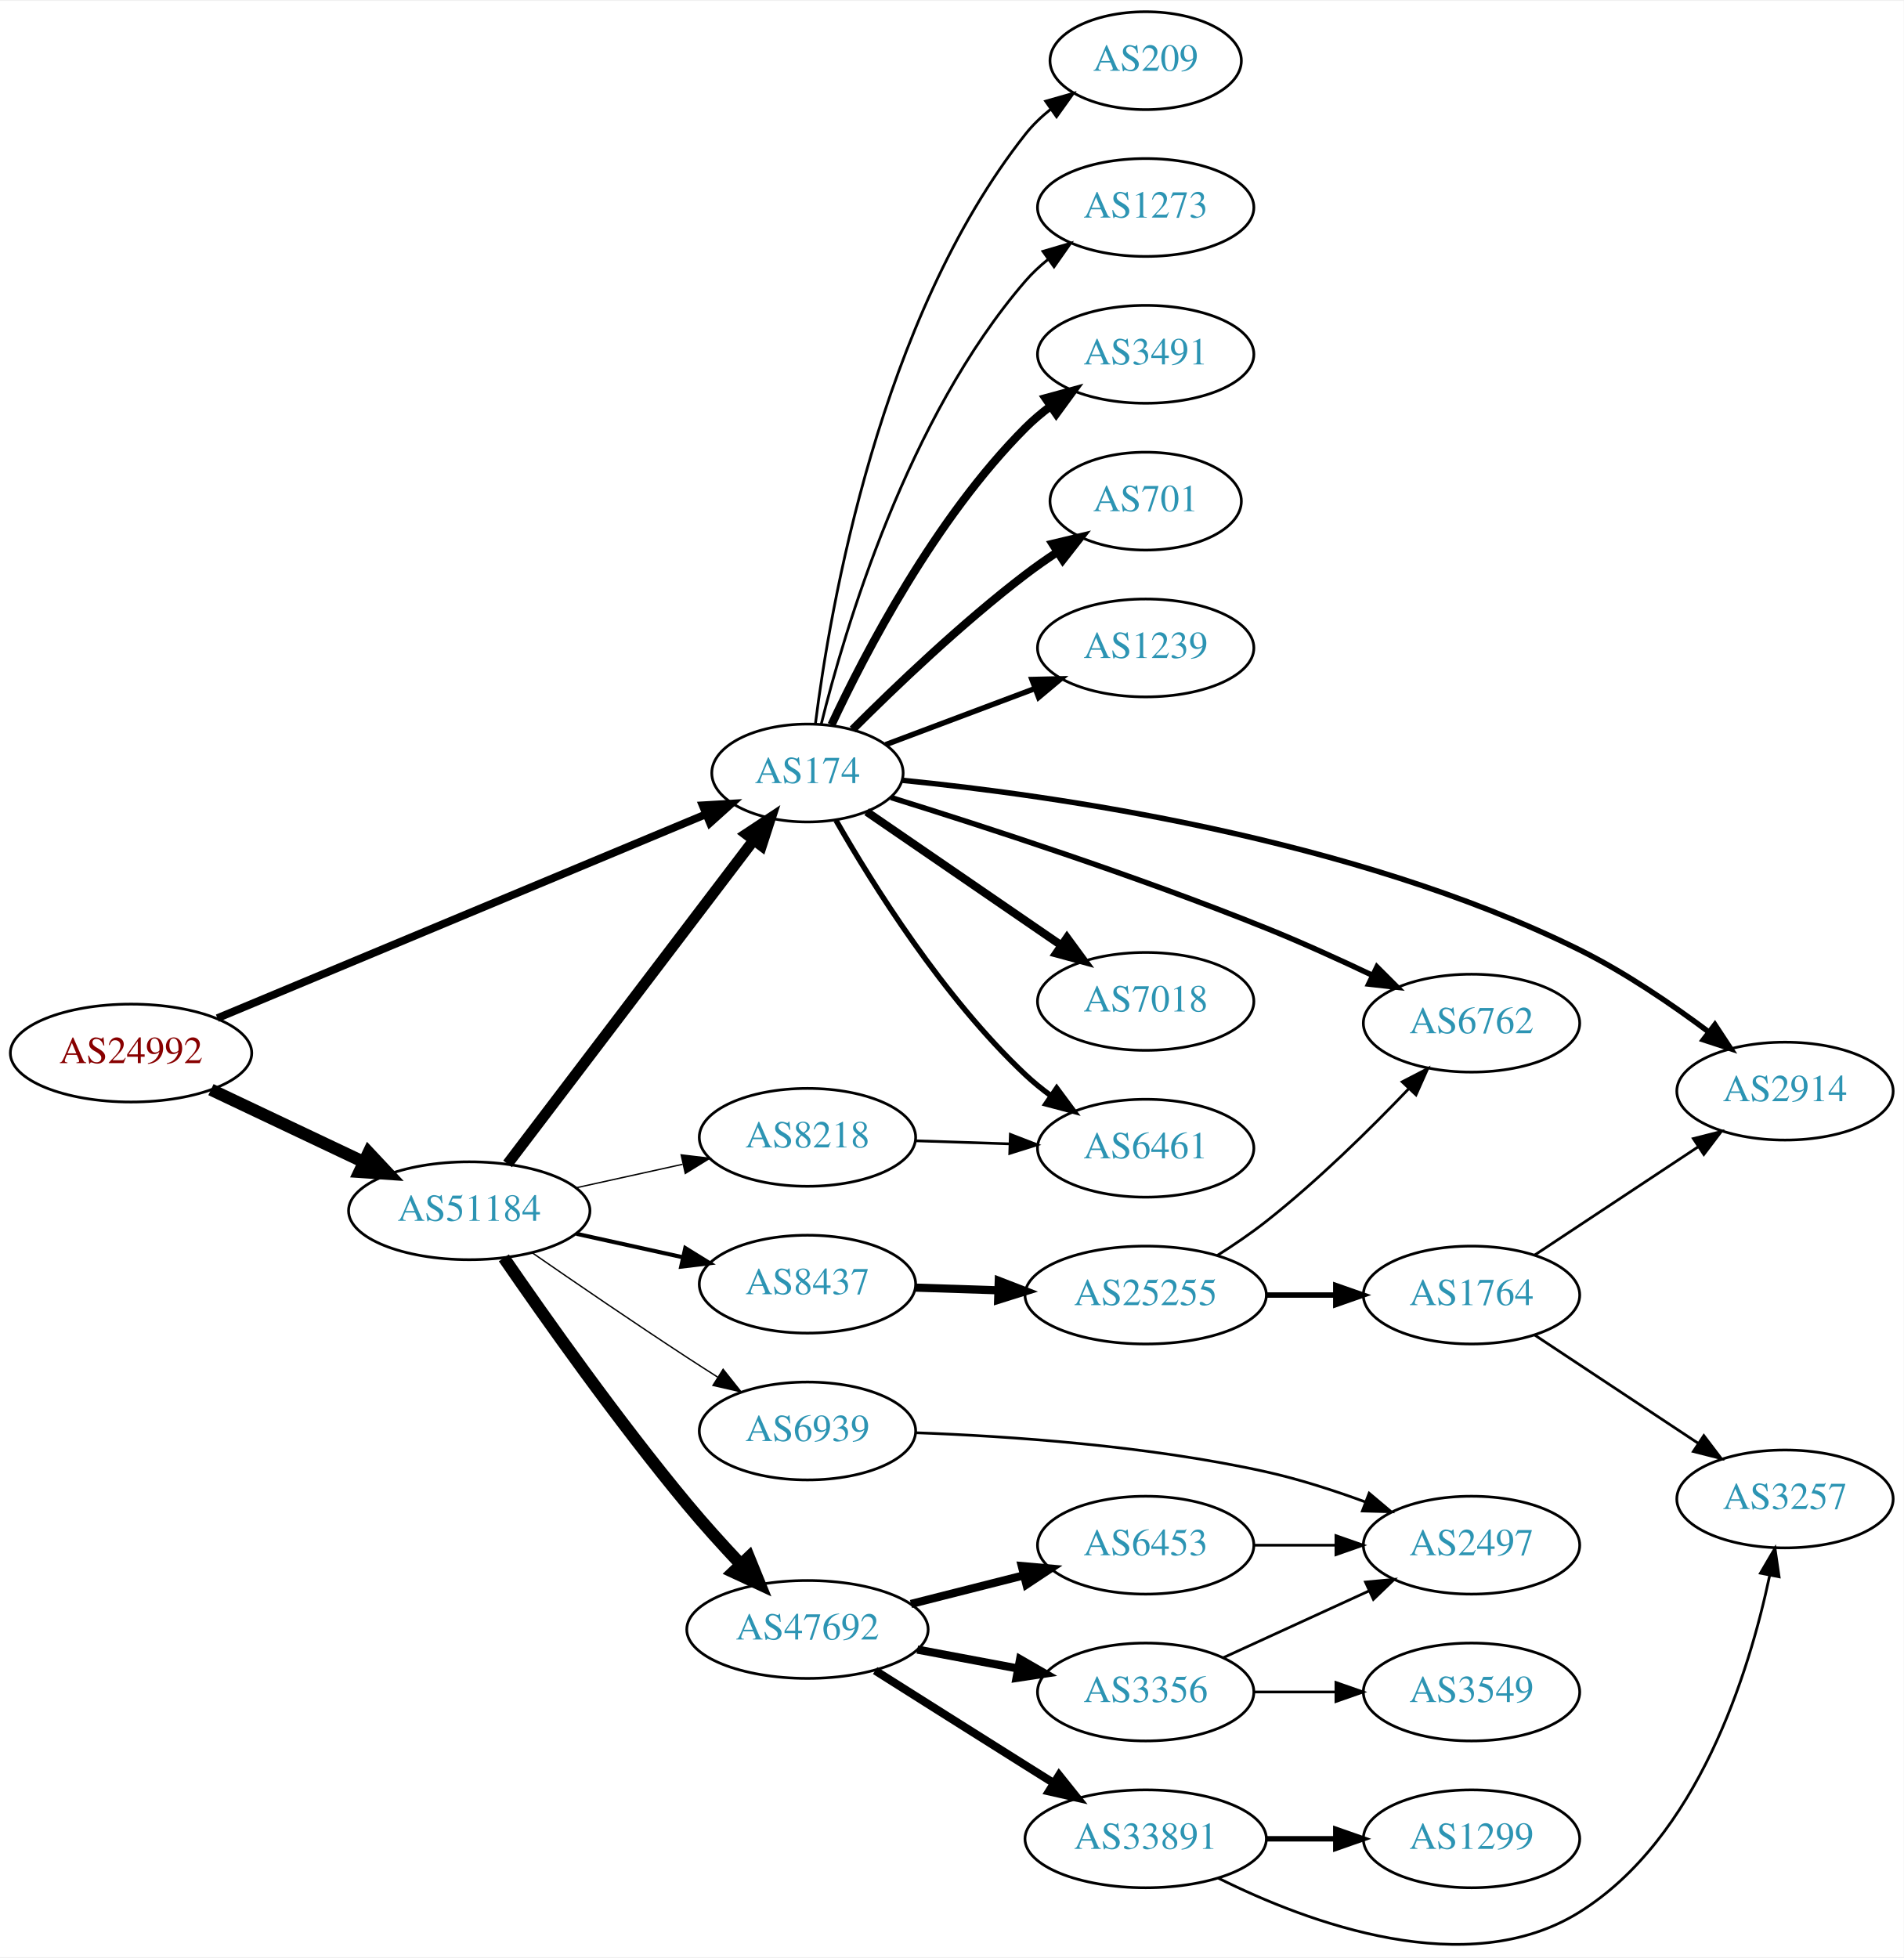
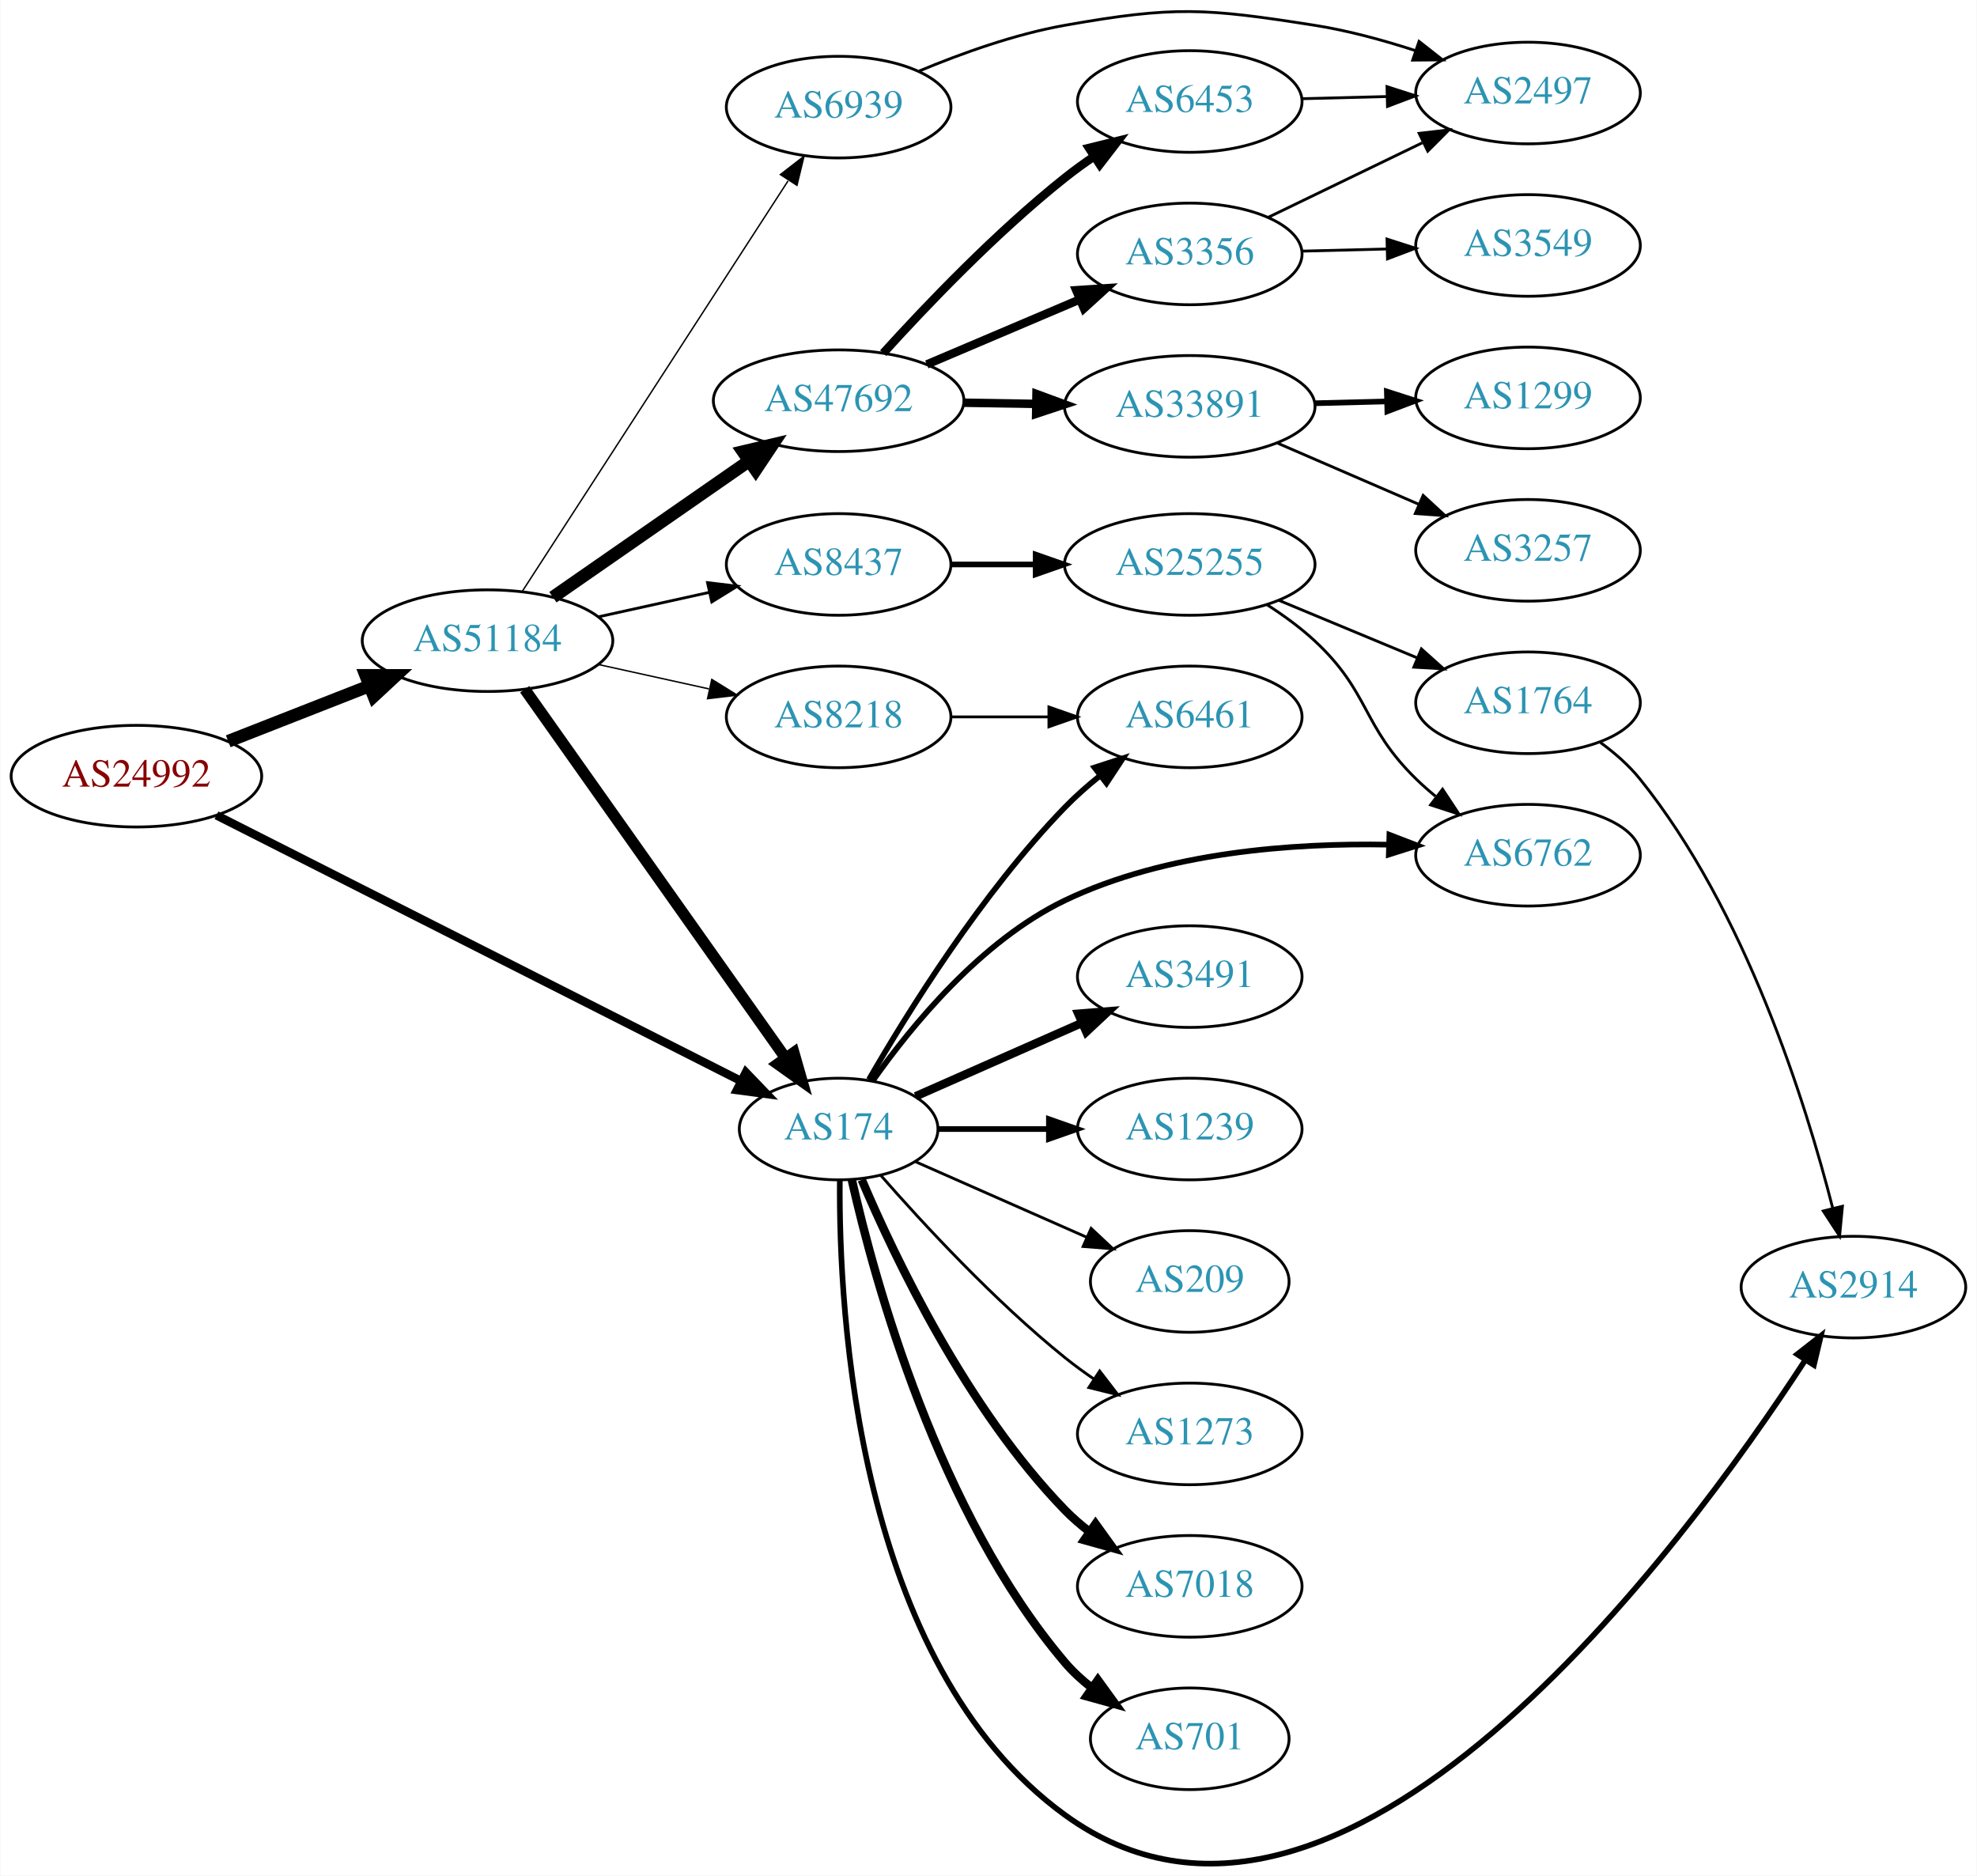
- <svg xmlns="http://www.w3.org/2000/svg" xmlns:xlink="http://www.w3.org/1999/xlink" width="700pt" height="720pt" viewBox="0.00 0.00 700.15 719.52">
-   <g id="graph0" class="graph" transform="scale(1 1) rotate(0) translate(4 715.516)">
-     <polygon fill="white" stroke="none" points="-4,4 -4,-715.516 696.155,-715.516 696.155,4 -4,4" />
+ <svg xmlns="http://www.w3.org/2000/svg" xmlns:xlink="http://www.w3.org/1999/xlink" width="700pt" height="664pt" viewBox="0.00 0.00 700.15 664.40">
+   <g id="graph0" class="graph" transform="scale(1 1) rotate(0) translate(4 660.403)">
+     <polygon fill="white" stroke="none" points="-4,4 -4,-660.403 696.155,-660.403 696.155,4 -4,4" />
    <g id="node1" class="node">
      <g id="a_node1">
        <a xlink:href="/asn/24992" xlink:title="AS24992 ~ DIC - Online Wolf &amp; Co. KG [AT]">
-           <ellipse fill="#ffffff" stroke="black" cx="44.196" cy="-328.516" rx="44.393" ry="18" />
-           <text text-anchor="middle" x="44.196" y="-324.816" font-family="Times,serif" font-size="14.00" fill="#880000">AS24992</text>
+           <ellipse fill="#ffffff" stroke="black" cx="44.196" cy="-385.451" rx="44.393" ry="18" />
+           <text text-anchor="middle" x="44.196" y="-381.751" font-family="Times,serif" font-size="14.00" fill="#880000">AS24992</text>
        </a>
      </g>
    </g>
    <g id="node2" class="node">
      <g id="a_node2">
        <a xlink:href="/asn/174" xlink:title="AS174 ~ Cogent Communications [US]">
-           <ellipse fill="#ffffff" stroke="black" cx="292.98" cy="-431.516" rx="35.194" ry="18" />
-           <text text-anchor="middle" x="292.98" y="-427.816" font-family="Times,serif" font-size="14.00" fill="#2c94b3">AS174</text>
+           <ellipse fill="#ffffff" stroke="black" cx="292.98" cy="-260.451" rx="35.194" ry="18" />
+           <text text-anchor="middle" x="292.98" y="-256.751" font-family="Times,serif" font-size="14.00" fill="#2c94b3">AS174</text>
        </a>
      </g>
    </g>
    <g id="edge1" class="edge">
-       <path fill="none" stroke="black" stroke-width="2.864" d="M75.953,-341.352C121.525,-360.373 206.824,-395.974 255.492,-416.286" />
-       <polygon fill="black" stroke="black" stroke-width="2.864" points="254.427,-419.634 265.004,-420.256 257.123,-413.175 254.427,-419.634" />
+       <path fill="none" stroke="black" stroke-width="3" d="M72.549,-371.597C118.057,-348.546 209.176,-302.393 258.469,-277.426" />
+       <polygon fill="black" stroke="black" stroke-width="3" points="260.115,-280.515 267.455,-272.874 256.952,-274.27 260.115,-280.515" />
    </g>
    <g id="node3" class="node">
      <g id="a_node3">
        <a xlink:href="/asn/51184" xlink:title="AS51184 ~ Fonira Telekom GmbH [AT]">
-           <ellipse fill="#ffffff" stroke="black" cx="168.588" cy="-270.516" rx="44.393" ry="18" />
-           <text text-anchor="middle" x="168.588" y="-266.816" font-family="Times,serif" font-size="14.00" fill="#2c94b3">AS51184</text>
+           <ellipse fill="#ffffff" stroke="black" cx="168.588" cy="-433.451" rx="44.393" ry="18" />
+           <text text-anchor="middle" x="168.588" y="-429.751" font-family="Times,serif" font-size="14.00" fill="#2c94b3">AS51184</text>
        </a>
      </g>
    </g>
    <g id="edge2" class="edge">
-       <path fill="none" stroke="black" stroke-width="4.5" d="M73.583,-315.063C90.3,-307.141 111.656,-297.021 129.786,-288.429" />
-       <polygon fill="black" stroke="black" stroke-width="4.5" points="131.581,-291.936 138.931,-284.096 128.208,-284.82 131.581,-291.936" />
+       <path fill="none" stroke="black" stroke-width="4.5" d="M76.715,-397.813C91.991,-403.803 110.521,-411.071 126.855,-417.476" />
+       <polygon fill="black" stroke="black" stroke-width="4.5" points="125.429,-421.147 136.176,-421.132 128.304,-413.815 125.429,-421.147" />
    </g>
    <g id="node4" class="node">
      <g id="a_node4">
-         <a xlink:href="/asn/3491" xlink:title="AS3491 ~ PCCW Global, Inc. [US]">
-           <ellipse fill="#ffffff" stroke="black" cx="417.373" cy="-585.516" rx="39.794" ry="18" />
-           <text text-anchor="middle" x="417.373" y="-581.816" font-family="Times,serif" font-size="14.00" fill="#2c94b3">AS3491</text>
+         <a xlink:href="/asn/7018" xlink:title="AS7018 ~ AT&amp;T Services, Inc. [US]">
+           <ellipse fill="#ffffff" stroke="black" cx="417.373" cy="-98.451" rx="39.794" ry="18" />
+           <text text-anchor="middle" x="417.373" y="-94.751" font-family="Times,serif" font-size="14.00" fill="#2c94b3">AS7018</text>
        </a>
      </g>
    </g>
    <g id="edge3" class="edge">
-       <path fill="none" stroke="black" stroke-width="3" d="M301.831,-449.262C314.111,-475.533 339.938,-525.242 373.176,-558.516 375.979,-561.321 379.126,-563.973 382.409,-566.437" />
-       <polygon fill="black" stroke="black" stroke-width="3" points="380.513,-569.381 390.736,-572.162 384.478,-563.613 380.513,-569.381" />
+       <path fill="none" stroke="black" stroke-width="3" d="M301.171,-242.477C312.938,-214.77 338.512,-161.104 373.176,-125.451 375.797,-122.757 378.737,-120.212 381.82,-117.843" />
+       <polygon fill="black" stroke="black" stroke-width="3" points="383.995,-120.593 390.189,-111.996 379.986,-114.854 383.995,-120.593" />
    </g>
    <g id="node5" class="node">
      <g id="a_node5">
        <a xlink:href="/asn/701" xlink:title="AS701 ~ UUNET [US]">
-           <ellipse fill="#ffffff" stroke="black" cx="417.373" cy="-531.516" rx="35.194" ry="18" />
-           <text text-anchor="middle" x="417.373" y="-527.816" font-family="Times,serif" font-size="14.00" fill="#2c94b3">AS701</text>
+           <ellipse fill="#ffffff" stroke="black" cx="417.373" cy="-44.451" rx="35.194" ry="18" />
+           <text text-anchor="middle" x="417.373" y="-40.751" font-family="Times,serif" font-size="14.00" fill="#2c94b3">AS701</text>
        </a>
      </g>
    </g>
    <g id="edge4" class="edge">
-       <path fill="none" stroke="black" stroke-width="3" d="M309.585,-447.54C325.024,-462.989 349.686,-486.596 373.176,-504.516 376.835,-507.306 380.791,-510.078 384.772,-512.723" />
-       <polygon fill="black" stroke="black" stroke-width="3" points="383.114,-515.818 393.422,-518.27 386.893,-509.926 383.114,-515.818" />
+       <path fill="none" stroke="black" stroke-width="3" d="M297.674,-242.376C305.814,-206.303 328.247,-124.311 373.176,-71.451 375.947,-68.192 379.213,-65.2 382.688,-62.491" />
+       <polygon fill="black" stroke="black" stroke-width="3" points="384.824,-65.269 391.042,-56.691 380.832,-59.519 384.824,-65.269" />
    </g>
    <g id="node6" class="node">
      <g id="a_node6">
-         <a xlink:href="/asn/1239" xlink:title="AS1239 ~ Sprint [US]">
-           <ellipse fill="#ffffff" stroke="black" cx="417.373" cy="-477.516" rx="39.794" ry="18" />
-           <text text-anchor="middle" x="417.373" y="-473.816" font-family="Times,serif" font-size="14.00" fill="#2c94b3">AS1239</text>
+         <a xlink:href="/asn/6461" xlink:title="AS6461 ~ Zayo Bandwidth [US]">
+           <ellipse fill="#ffffff" stroke="black" cx="417.373" cy="-406.451" rx="39.794" ry="18" />
+           <text text-anchor="middle" x="417.373" y="-402.751" font-family="Times,serif" font-size="14.00" fill="#2c94b3">AS6461</text>
        </a>
      </g>
    </g>
    <g id="edge5" class="edge">
-       <path fill="none" stroke="black" stroke-width="2" d="M321.753,-441.954C337.939,-448.037 358.626,-455.812 376.526,-462.54" />
-       <polygon fill="black" stroke="black" stroke-width="2" points="375.546,-465.91 386.138,-466.152 378.009,-459.358 375.546,-465.91" />
+       <path fill="none" stroke="black" stroke-width="2" d="M303.697,-277.973C317.287,-301.541 343.645,-344.007 373.176,-374.451 376.899,-378.289 381.118,-382.011 385.425,-385.477" />
+       <polygon fill="black" stroke="black" stroke-width="2" points="383.635,-388.513 393.71,-391.791 387.878,-382.946 383.635,-388.513" />
    </g>
    <g id="node7" class="node">
      <g id="a_node7">
-         <a xlink:href="/asn/2914" xlink:title="AS2914 ~ NTT America, Inc. [US]">
-           <ellipse fill="#ffffff" stroke="black" cx="652.508" cy="-314.516" rx="39.794" ry="18" />
-           <text text-anchor="middle" x="652.508" y="-310.816" font-family="Times,serif" font-size="14.00" fill="#2c94b3">AS2914</text>
+         <a xlink:href="/asn/6762" xlink:title="AS6762 ~ TELECOM ITALIA SPARKLE S.p.A. [IT]">
+           <ellipse fill="#ffffff" stroke="black" cx="537.215" cy="-357.451" rx="39.794" ry="18" />
+           <text text-anchor="middle" x="537.215" y="-353.751" font-family="Times,serif" font-size="14.00" fill="#2c94b3">AS6762</text>
        </a>
      </g>
    </g>
    <g id="edge6" class="edge">
-       <path fill="none" stroke="black" stroke-width="2" d="M327.907,-428.83C382.786,-423.394 493.307,-407.86 576.862,-366.516 593.625,-358.221 610.853,-346.473 624.528,-336.241" />
-       <polygon fill="black" stroke="black" stroke-width="2" points="626.728,-338.965 632.548,-330.111 622.477,-333.403 626.728,-338.965" />
+       <path fill="none" stroke="black" stroke-width="2" d="M305.06,-277.519C318.588,-296.744 343.385,-327.162 373.176,-341.451 408.966,-358.618 454.189,-361.823 487.923,-361.186" />
+       <polygon fill="black" stroke="black" stroke-width="2" points="488.112,-364.682 498,-360.877 487.898,-357.686 488.112,-364.682" />
    </g>
    <g id="node8" class="node">
      <g id="a_node8">
-         <a xlink:href="/asn/7018" xlink:title="AS7018 ~ AT&amp;T Services, Inc. [US]">
-           <ellipse fill="#ffffff" stroke="black" cx="417.373" cy="-347.516" rx="39.794" ry="18" />
-           <text text-anchor="middle" x="417.373" y="-343.816" font-family="Times,serif" font-size="14.00" fill="#2c94b3">AS7018</text>
+         <a xlink:href="/asn/2914" xlink:title="AS2914 ~ NTT America, Inc. [US]">
+           <ellipse fill="#ffffff" stroke="black" cx="652.508" cy="-204.451" rx="39.794" ry="18" />
+           <text text-anchor="middle" x="652.508" y="-200.751" font-family="Times,serif" font-size="14.00" fill="#2c94b3">AS2914</text>
        </a>
      </g>
    </g>
    <g id="edge7" class="edge">
-       <path fill="none" stroke="black" stroke-width="3" d="M314.743,-417.266C334.371,-403.795 364.044,-383.43 386.267,-368.177" />
-       <polygon fill="black" stroke="black" stroke-width="3" points="388.418,-370.946 394.683,-362.401 384.457,-365.174 388.418,-370.946" />
+       <path fill="none" stroke="black" stroke-width="2" d="M293.398,-242.408C293,-195.773 299.204,-71.145 373.176,-17.451 470.592,53.259 592.223,-112.257 635.398,-178.524" />
+       <polygon fill="black" stroke="black" stroke-width="2" points="632.609,-180.659 640.959,-187.181 638.499,-176.876 632.609,-180.659" />
    </g>
    <g id="node9" class="node">
      <g id="a_node9">
-         <a xlink:href="/asn/6461" xlink:title="AS6461 ~ Zayo Bandwidth [US]">
-           <ellipse fill="#ffffff" stroke="black" cx="417.373" cy="-293.516" rx="39.794" ry="18" />
-           <text text-anchor="middle" x="417.373" y="-289.816" font-family="Times,serif" font-size="14.00" fill="#2c94b3">AS6461</text>
+         <a xlink:href="/asn/3491" xlink:title="AS3491 ~ PCCW Global, Inc. [US]">
+           <ellipse fill="#ffffff" stroke="black" cx="417.373" cy="-314.451" rx="39.794" ry="18" />
+           <text text-anchor="middle" x="417.373" y="-310.751" font-family="Times,serif" font-size="14.00" fill="#2c94b3">AS3491</text>
        </a>
      </g>
    </g>
    <g id="edge8" class="edge">
-       <path fill="none" stroke="black" stroke-width="2" d="M303.458,-414.135C316.777,-390.823 342.83,-349.063 373.176,-320.516 376.065,-317.798 379.267,-315.204 382.584,-312.774" />
-       <polygon fill="black" stroke="black" stroke-width="2" points="384.645,-315.605 390.954,-307.093 380.714,-309.813 384.645,-315.605" />
+       <path fill="none" stroke="black" stroke-width="3" d="M320.237,-272.036C337.422,-279.618 360.135,-289.639 379.17,-298.037" />
+       <polygon fill="black" stroke="black" stroke-width="3" points="377.896,-301.301 388.458,-302.135 380.721,-294.896 377.896,-301.301" />
    </g>
    <g id="node10" class="node">
      <g id="a_node10">
-         <a xlink:href="/asn/6762" xlink:title="AS6762 ~ TELECOM ITALIA SPARKLE S.p.A. [IT]">
-           <ellipse fill="#ffffff" stroke="black" cx="537.215" cy="-339.516" rx="39.794" ry="18" />
-           <text text-anchor="middle" x="537.215" y="-335.816" font-family="Times,serif" font-size="14.00" fill="#2c94b3">AS6762</text>
+         <a xlink:href="/asn/1239" xlink:title="AS1239 ~ Sprint [US]">
+           <ellipse fill="#ffffff" stroke="black" cx="417.373" cy="-260.451" rx="39.794" ry="18" />
+           <text text-anchor="middle" x="417.373" y="-256.751" font-family="Times,serif" font-size="14.00" fill="#2c94b3">AS1239</text>
        </a>
      </g>
    </g>
    <g id="edge9" class="edge">
-       <path fill="none" stroke="black" stroke-width="2" d="M323.707,-422.5C357.493,-412.002 414.11,-393.644 461.569,-374.516 474.581,-369.271 488.571,-362.912 500.884,-357.06" />
-       <polygon fill="black" stroke="black" stroke-width="2" points="502.433,-360.199 509.928,-352.711 499.399,-353.89 502.433,-360.199" />
+       <path fill="none" stroke="black" stroke-width="2" d="M328.399,-260.451C340.45,-260.451 354.226,-260.451 367.244,-260.451" />
+       <polygon fill="black" stroke="black" stroke-width="2" points="367.474,-263.951 377.473,-260.451 367.473,-256.951 367.474,-263.951" />
    </g>
    <g id="node11" class="node">
      <g id="a_node11">
        <a xlink:href="/asn/209" xlink:title="AS209 ~ CenturyLink Communications, LLC [US]">
-           <ellipse fill="#ffffff" stroke="black" cx="417.373" cy="-693.516" rx="35.194" ry="18" />
-           <text text-anchor="middle" x="417.373" y="-689.816" font-family="Times,serif" font-size="14.00" fill="#2c94b3">AS209</text>
+           <ellipse fill="#ffffff" stroke="black" cx="417.373" cy="-206.451" rx="35.194" ry="18" />
+           <text text-anchor="middle" x="417.373" y="-202.751" font-family="Times,serif" font-size="14.00" fill="#2c94b3">AS209</text>
        </a>
      </g>
    </g>
    <g id="edge10" class="edge">
-       <path fill="none" stroke="black" d="M295.908,-449.677C301.214,-491.939 319.4,-598.442 373.176,-666.516 375.828,-669.873 379.021,-672.925 382.454,-675.668" />
-       <polygon fill="black" stroke="black" points="380.568,-678.62 390.763,-681.505 384.592,-672.893 380.568,-678.62" />
+       <path fill="none" stroke="black" d="M320.237,-248.867C337.902,-241.073 361.41,-230.701 380.758,-222.165" />
+       <polygon fill="black" stroke="black" points="382.424,-225.255 390.16,-218.017 379.598,-218.851 382.424,-225.255" />
    </g>
    <g id="node12" class="node">
      <g id="a_node12">
        <a xlink:href="/asn/1273" xlink:title="AS1273 ~ Vodafone Group PLC [EU]">
-           <ellipse fill="#ffffff" stroke="black" cx="417.373" cy="-639.516" rx="39.794" ry="18" />
-           <text text-anchor="middle" x="417.373" y="-635.816" font-family="Times,serif" font-size="14.00" fill="#2c94b3">AS1273</text>
+           <ellipse fill="#ffffff" stroke="black" cx="417.373" cy="-152.451" rx="39.794" ry="18" />
+           <text text-anchor="middle" x="417.373" y="-148.751" font-family="Times,serif" font-size="14.00" fill="#2c94b3">AS1273</text>
        </a>
      </g>
    </g>
    <g id="edge11" class="edge">
-       <path fill="none" stroke="black" d="M298.013,-449.361C306.63,-484.176 329.686,-562.153 373.176,-612.516 375.633,-615.36 378.464,-618.005 381.479,-620.437" />
-       <polygon fill="black" stroke="black" points="379.586,-623.386 389.752,-626.371 383.666,-617.698 379.586,-623.386" />
+       <path fill="none" stroke="black" d="M307.854,-244.106C322.924,-226.893 348.202,-199.55 373.176,-179.451 376.432,-176.831 379.957,-174.259 383.542,-171.805" />
+       <polygon fill="black" stroke="black" points="385.46,-174.733 391.914,-166.331 381.629,-168.874 385.46,-174.733" />
    </g>
    <g id="edge13" class="edge">
-       <path fill="none" stroke="black" stroke-width="4" d="M182.686,-287.745C204.424,-316.34 248.035,-373.708 273.098,-406.676" />
-       <polygon fill="black" stroke="black" stroke-width="4" points="270.505,-409.049 279.343,-414.892 276.078,-404.813 270.505,-409.049" />
+       <path fill="none" stroke="black" stroke-width="4" d="M181.771,-416.231C203.454,-385.582 248.829,-321.446 274.07,-285.767" />
+       <polygon fill="black" stroke="black" stroke-width="4" points="277.109,-287.532 280.027,-277.347 271.395,-283.489 277.109,-287.532" />
    </g>
    <g id="node13" class="node">
      <g id="a_node13">
        <a xlink:href="/asn/47692" xlink:title="AS47692 ~ Nessus GmbH [AT]">
-           <ellipse fill="#ffffff" stroke="black" cx="292.98" cy="-116.516" rx="44.393" ry="18" />
-           <text text-anchor="middle" x="292.98" y="-112.816" font-family="Times,serif" font-size="14.00" fill="#2c94b3">AS47692</text>
+           <ellipse fill="#ffffff" stroke="black" cx="292.98" cy="-518.451" rx="44.393" ry="18" />
+           <text text-anchor="middle" x="292.98" y="-514.751" font-family="Times,serif" font-size="14.00" fill="#2c94b3">AS47692</text>
        </a>
      </g>
    </g>
    <g id="edge12" class="edge">
-       <path fill="none" stroke="black" stroke-width="4.5" d="M181.317,-253.197C196.261,-231.453 223.225,-193.273 248.784,-162.516 254.823,-155.248 261.696,-147.656 268.156,-140.784" />
-       <polygon fill="black" stroke="black" stroke-width="4.5" points="271.423,-143.063 275.474,-133.108 265.724,-137.628 271.423,-143.063" />
+       <path fill="none" stroke="black" stroke-width="4.5" d="M191.753,-448.844C211.213,-462.359 239.712,-482.151 261.35,-497.179" />
+       <polygon fill="black" stroke="black" stroke-width="4.5" points="259.108,-500.416 269.567,-502.886 263.6,-493.947 259.108,-500.416" />
    </g>
    <g id="node14" class="node">
      <g id="a_node14">
-         <a xlink:href="/asn/6939" xlink:title="AS6939 ~ Hurricane Electric LLC [US]">
-           <ellipse fill="#ffffff" stroke="black" cx="292.98" cy="-189.516" rx="39.794" ry="18" />
-           <text text-anchor="middle" x="292.98" y="-185.816" font-family="Times,serif" font-size="14.00" fill="#2c94b3">AS6939</text>
+         <a xlink:href="/asn/8437" xlink:title="AS8437 ~ Hutchison Drei Austria GmbH [AT]">
+           <ellipse fill="#ffffff" stroke="black" cx="292.98" cy="-460.451" rx="39.794" ry="18" />
+           <text text-anchor="middle" x="292.98" y="-456.751" font-family="Times,serif" font-size="14.00" fill="#2c94b3">AS8437</text>
        </a>
      </g>
    </g>
    <g id="edge14" class="edge">
-       <path fill="none" stroke="black" stroke-width="0.5" d="M191.619,-255.148C207.421,-244.21 229.278,-229.255 248.784,-216.516 252.366,-214.176 256.137,-211.757 259.897,-209.371" />
-       <polygon fill="black" stroke="black" stroke-width="0.5" points="261.959,-212.209 268.558,-203.92 258.23,-206.285 261.959,-212.209" />
+       <path fill="none" stroke="black" d="M207.978,-441.92C220.369,-444.654 234.216,-447.708 247.036,-450.537" />
+       <polygon fill="black" stroke="black" points="246.532,-454.009 257.051,-452.746 248.04,-447.174 246.532,-454.009" />
    </g>
    <g id="node15" class="node">
      <g id="a_node15">
-         <a xlink:href="/asn/8437" xlink:title="AS8437 ~ Hutchison Drei Austria GmbH [AT]">
-           <ellipse fill="#ffffff" stroke="black" cx="292.98" cy="-243.516" rx="39.794" ry="18" />
-           <text text-anchor="middle" x="292.98" y="-239.816" font-family="Times,serif" font-size="14.00" fill="#2c94b3">AS8437</text>
+         <a xlink:href="/asn/6939" xlink:title="AS6939 ~ Hurricane Electric LLC [US]">
+           <ellipse fill="#ffffff" stroke="black" cx="292.98" cy="-622.451" rx="39.794" ry="18" />
+           <text text-anchor="middle" x="292.98" y="-618.751" font-family="Times,serif" font-size="14.00" fill="#2c94b3">AS6939</text>
        </a>
      </g>
    </g>
    <g id="edge15" class="edge">
-       <path fill="none" stroke="black" stroke-width="1.5" d="M207.978,-262.047C220.369,-259.313 234.216,-256.259 247.036,-253.43" />
-       <polygon fill="black" stroke="black" stroke-width="1.5" points="248.04,-256.793 257.051,-251.221 246.532,-249.957 248.04,-256.793" />
+       <path fill="none" stroke="black" stroke-width="0.5" d="M180.883,-450.893C202.469,-484.226 249.685,-557.138 275.056,-596.317" />
+       <polygon fill="black" stroke="black" stroke-width="0.5" points="272.339,-598.56 280.713,-605.052 278.215,-594.755 272.339,-598.56" />
    </g>
    <g id="node16" class="node">
      <g id="a_node16">
        <a xlink:href="/asn/8218" xlink:title="AS8218 ~ legacy Neotelecoms [FR]">
-           <ellipse fill="#ffffff" stroke="black" cx="292.98" cy="-297.516" rx="39.794" ry="18" />
-           <text text-anchor="middle" x="292.98" y="-293.816" font-family="Times,serif" font-size="14.00" fill="#2c94b3">AS8218</text>
+           <ellipse fill="#ffffff" stroke="black" cx="292.98" cy="-406.451" rx="39.794" ry="18" />
+           <text text-anchor="middle" x="292.98" y="-402.751" font-family="Times,serif" font-size="14.00" fill="#2c94b3">AS8218</text>
        </a>
      </g>
    </g>
    <g id="edge16" class="edge">
-       <path fill="none" stroke="black" stroke-width="0.5" d="M207.978,-278.984C220.369,-281.718 234.216,-284.772 247.036,-287.601" />
-       <polygon fill="black" stroke="black" stroke-width="0.5" points="246.532,-291.074 257.051,-289.81 248.04,-284.238 246.532,-291.074" />
+       <path fill="none" stroke="black" stroke-width="0.5" d="M207.978,-424.982C220.369,-422.249 234.216,-419.194 247.036,-416.366" />
+       <polygon fill="black" stroke="black" stroke-width="0.5" points="248.04,-419.729 257.051,-414.157 246.532,-412.893 248.04,-419.729" />
    </g>
    <g id="node17" class="node">
      <g id="a_node17">
-         <a xlink:href="/asn/6453" xlink:title="AS6453 ~ TATA COMMUNICATIONS (AMERICA) INC [US]">
-           <ellipse fill="#ffffff" stroke="black" cx="417.373" cy="-147.516" rx="39.794" ry="18" />
-           <text text-anchor="middle" x="417.373" y="-143.816" font-family="Times,serif" font-size="14.00" fill="#2c94b3">AS6453</text>
+         <a xlink:href="/asn/3356" xlink:title="AS3356 ~ Level 3 Parent, LLC [US]">
+           <ellipse fill="#ffffff" stroke="black" cx="417.373" cy="-570.451" rx="39.794" ry="18" />
+           <text text-anchor="middle" x="417.373" y="-566.751" font-family="Times,serif" font-size="14.00" fill="#2c94b3">AS3356</text>
        </a>
      </g>
    </g>
    <g id="edge17" class="edge">
-       <path fill="none" stroke="black" stroke-width="3" d="M331.034,-125.901C344.042,-129.195 358.782,-132.929 372.308,-136.355" />
-       <polygon fill="black" stroke="black" stroke-width="3" points="371.813,-139.84 382.366,-138.902 373.531,-133.054 371.813,-139.84" />
+       <path fill="none" stroke="black" stroke-width="3" d="M324.235,-531.305C340.6,-538.258 360.972,-546.914 378.396,-554.316" />
+       <polygon fill="black" stroke="black" stroke-width="3" points="377.155,-557.592 387.728,-558.281 379.893,-551.15 377.155,-557.592" />
    </g>
    <g id="node18" class="node">
      <g id="a_node18">
-         <a xlink:href="/asn/3356" xlink:title="AS3356 ~ Level 3 Parent, LLC [US]">
-           <ellipse fill="#ffffff" stroke="black" cx="417.373" cy="-93.516" rx="39.794" ry="18" />
-           <text text-anchor="middle" x="417.373" y="-89.816" font-family="Times,serif" font-size="14.00" fill="#2c94b3">AS3356</text>
+         <a xlink:href="/asn/33891" xlink:title="AS33891 ~ CORE-BACKBONE GMBH GLOBAL NETWORK [DE]">
+           <ellipse fill="#ffffff" stroke="black" cx="417.373" cy="-516.451" rx="44.393" ry="18" />
+           <text text-anchor="middle" x="417.373" y="-512.751" font-family="Times,serif" font-size="14.00" fill="#2c94b3">AS33891</text>
        </a>
      </g>
    </g>
    <g id="edge18" class="edge">
-       <path fill="none" stroke="black" stroke-width="3" d="M333.38,-109.112C345.172,-106.896 358.207,-104.446 370.384,-102.158" />
-       <polygon fill="black" stroke="black" stroke-width="3" points="371.183,-105.569 380.364,-100.282 369.89,-98.689 371.183,-105.569" />
+       <path fill="none" stroke="black" stroke-width="3" d="M337.476,-517.741C345.682,-517.607 354.353,-517.465 362.826,-517.326" />
+       <polygon fill="black" stroke="black" stroke-width="3" points="363.076,-520.823 373.017,-517.16 362.961,-513.824 363.076,-520.823" />
    </g>
    <g id="node19" class="node">
      <g id="a_node19">
-         <a xlink:href="/asn/33891" xlink:title="AS33891 ~ CORE-BACKBONE GMBH GLOBAL NETWORK [DE]">
-           <ellipse fill="#ffffff" stroke="black" cx="417.373" cy="-39.516" rx="44.393" ry="18" />
-           <text text-anchor="middle" x="417.373" y="-35.816" font-family="Times,serif" font-size="14.00" fill="#2c94b3">AS33891</text>
+         <a xlink:href="/asn/6453" xlink:title="AS6453 ~ TATA COMMUNICATIONS (AMERICA) INC [US]">
+           <ellipse fill="#ffffff" stroke="black" cx="417.373" cy="-624.451" rx="39.794" ry="18" />
+           <text text-anchor="middle" x="417.373" y="-620.751" font-family="Times,serif" font-size="14.00" fill="#2c94b3">AS6453</text>
        </a>
      </g>
    </g>
    <g id="edge19" class="edge">
-       <path fill="none" stroke="black" stroke-width="3" d="M317.876,-101.39C333.581,-91.458 354.589,-78.192 373.176,-66.516 376.535,-64.406 380.042,-62.207 383.543,-60.014" />
-       <polygon fill="black" stroke="black" stroke-width="3" points="385.523,-62.904 392.144,-54.633 381.81,-56.97 385.523,-62.904" />
-     </g>
-     <g id="node20" class="node">
-       <g id="a_node20">
-         <a xlink:href="/asn/2497" xlink:title="AS2497 ~ Internet Initiative Japan Inc. [JP]">
-           <ellipse fill="#ffffff" stroke="black" cx="537.215" cy="-147.516" rx="39.794" ry="18" />
-           <text text-anchor="middle" x="537.215" y="-143.816" font-family="Times,serif" font-size="14.00" fill="#2c94b3">AS2497</text>
-         </a>
-       </g>
-     </g>
-     <g id="edge25" class="edge">
-       <path fill="none" stroke="black" d="M332.683,-188.871C366.931,-187.635 418.077,-184.157 461.569,-174.516 473.762,-171.812 486.677,-167.639 498.274,-163.376" />
-       <polygon fill="black" stroke="black" points="499.56,-166.632 507.662,-159.804 497.071,-160.089 499.56,-166.632" />
+       <path fill="none" stroke="black" stroke-width="3" d="M308.775,-535.293C323.994,-552.095 348.848,-578.122 373.176,-597.451 376.448,-600.051 379.984,-602.611 383.574,-605.057" />
+       <polygon fill="black" stroke="black" stroke-width="3" points="381.666,-607.991 391.953,-610.523 385.49,-602.128 381.666,-607.991" />
    </g>
    <g id="node24" class="node">
      <g id="a_node24">
        <a xlink:href="/asn/25255" xlink:title="AS25255 ~ ==&gt; TELE2 AUSTRIA &lt;== [AT]">
-           <ellipse fill="#ffffff" stroke="black" cx="417.373" cy="-239.516" rx="44.393" ry="18" />
-           <text text-anchor="middle" x="417.373" y="-235.816" font-family="Times,serif" font-size="14.00" fill="#2c94b3">AS25255</text>
-         </a>
-       </g>
-     </g>
-     <g id="edge26" class="edge">
-       <path fill="none" stroke="black" stroke-width="3" d="M332.706,-242.25C342.371,-241.934 352.904,-241.59 363.135,-241.255" />
-       <polygon fill="black" stroke="black" stroke-width="3" points="363.341,-244.751 373.222,-240.926 363.113,-237.754 363.341,-244.751" />
-     </g>
-     <g id="edge31" class="edge">
-       <path fill="none" stroke="black" d="M332.706,-296.25C343.644,-295.892 355.695,-295.499 367.161,-295.124" />
-       <polygon fill="black" stroke="black" points="367.598,-298.611 377.479,-294.787 367.37,-291.615 367.598,-298.611" />
-     </g>
-     <g id="edge20" class="edge">
-       <path fill="none" stroke="black" d="M457.285,-147.516C466.839,-147.516 477.188,-147.516 487.151,-147.516" />
-       <polygon fill="black" stroke="black" points="487.343,-151.016 497.343,-147.516 487.343,-144.016 487.343,-151.016" />
-     </g>
-     <g id="edge22" class="edge">
-       <path fill="none" stroke="black" d="M446.001,-106.176C461.958,-113.488 482.229,-122.777 499.512,-130.697" />
-       <polygon fill="black" stroke="black" points="498.21,-133.95 508.759,-134.934 501.126,-127.586 498.21,-133.95" />
+           <ellipse fill="#ffffff" stroke="black" cx="417.373" cy="-460.451" rx="44.393" ry="18" />
+           <text text-anchor="middle" x="417.373" y="-456.751" font-family="Times,serif" font-size="14.00" fill="#2c94b3">AS25255</text>
+         </a>
+       </g>
+     </g>
+     <g id="edge25" class="edge">
+       <path fill="none" stroke="black" stroke-width="2" d="M332.706,-460.451C342.166,-460.451 352.458,-460.451 362.484,-460.451" />
+       <polygon fill="black" stroke="black" stroke-width="2" points="362.791,-463.951 372.791,-460.451 362.791,-456.951 362.791,-463.951" />
    </g>
    <g id="node21" class="node">
      <g id="a_node21">
+         <a xlink:href="/asn/2497" xlink:title="AS2497 ~ Internet Initiative Japan Inc. [JP]">
+           <ellipse fill="#ffffff" stroke="black" cx="537.215" cy="-627.451" rx="39.794" ry="18" />
+           <text text-anchor="middle" x="537.215" y="-623.751" font-family="Times,serif" font-size="14.00" fill="#2c94b3">AS2497</text>
+         </a>
+       </g>
+     </g>
+     <g id="edge28" class="edge">
+       <path fill="none" stroke="black" d="M321.538,-635.254C336.468,-641.489 355.443,-648.307 373.176,-651.451 411.858,-658.311 422.757,-657.537 461.569,-651.451 473.426,-649.592 485.971,-646.166 497.323,-642.474" />
+       <polygon fill="black" stroke="black" points="498.609,-645.733 506.944,-639.193 496.35,-639.108 498.609,-645.733" />
+     </g>
+     <g id="edge30" class="edge">
+       <path fill="none" stroke="black" d="M332.706,-406.451C343.644,-406.451 355.695,-406.451 367.161,-406.451" />
+       <polygon fill="black" stroke="black" points="367.479,-409.951 377.479,-406.451 367.479,-402.951 367.479,-409.951" />
+     </g>
+     <g id="node20" class="node">
+       <g id="a_node20">
        <a xlink:href="/asn/3549" xlink:title="AS3549 ~ Level 3 Parent, LLC [US]">
-           <ellipse fill="#ffffff" stroke="black" cx="537.215" cy="-93.516" rx="39.794" ry="18" />
-           <text text-anchor="middle" x="537.215" y="-89.816" font-family="Times,serif" font-size="14.00" fill="#2c94b3">AS3549</text>
-         </a>
-       </g>
+           <ellipse fill="#ffffff" stroke="black" cx="537.215" cy="-573.451" rx="39.794" ry="18" />
+           <text text-anchor="middle" x="537.215" y="-569.751" font-family="Times,serif" font-size="14.00" fill="#2c94b3">AS3549</text>
+         </a>
+       </g>
+     </g>
+     <g id="edge20" class="edge">
+       <path fill="none" stroke="black" d="M457.285,-571.442C466.839,-571.685 477.188,-571.949 487.151,-572.202" />
+       <polygon fill="black" stroke="black" points="487.257,-575.706 497.343,-572.462 487.436,-568.708 487.257,-575.706" />
    </g>
    <g id="edge21" class="edge">
-       <path fill="none" stroke="black" d="M457.285,-93.516C466.839,-93.516 477.188,-93.516 487.151,-93.516" />
-       <polygon fill="black" stroke="black" points="487.343,-97.016 497.343,-93.516 487.343,-90.016 487.343,-97.016" />
+       <path fill="none" stroke="black" d="M445.113,-583.386C461.271,-591.201 482.086,-601.269 499.74,-609.808" />
+       <polygon fill="black" stroke="black" points="498.646,-613.167 509.173,-614.371 501.695,-606.866 498.646,-613.167" />
    </g>
    <g id="node22" class="node">
      <g id="a_node22">
-         <a xlink:href="/asn/3257" xlink:title="AS3257 ~ GTT [DE]">
-           <ellipse fill="#ffffff" stroke="black" cx="652.508" cy="-164.516" rx="39.794" ry="18" />
-           <text text-anchor="middle" x="652.508" y="-160.816" font-family="Times,serif" font-size="14.00" fill="#2c94b3">AS3257</text>
-         </a>
-       </g>
-     </g>
-     <g id="edge23" class="edge">
-       <path fill="none" stroke="black" d="M444.05,-25.075C477.236,-8.537 535.64,13.165 576.862,-12.515 620.467,-39.681 639.324,-100.586 646.901,-136.51" />
-       <polygon fill="black" stroke="black" points="643.473,-137.22 648.828,-146.362 650.343,-135.876 643.473,-137.22" />
+         <a xlink:href="/asn/1299" xlink:title="AS1299 ~ Telia Carrier [EU]">
+           <ellipse fill="#ffffff" stroke="black" cx="537.215" cy="-519.451" rx="39.794" ry="18" />
+           <text text-anchor="middle" x="537.215" y="-515.751" font-family="Times,serif" font-size="14.00" fill="#2c94b3">AS1299</text>
+         </a>
+       </g>
+     </g>
+     <g id="edge22" class="edge">
+       <path fill="none" stroke="black" stroke-width="2" d="M461.584,-517.551C469.896,-517.763 478.659,-517.986 487.141,-518.202" />
+       <polygon fill="black" stroke="black" stroke-width="2" points="487.214,-521.705 497.3,-518.461 487.392,-514.707 487.214,-521.705" />
    </g>
    <g id="node23" class="node">
      <g id="a_node23">
-         <a xlink:href="/asn/1299" xlink:title="AS1299 ~ Telia Carrier [EU]">
-           <ellipse fill="#ffffff" stroke="black" cx="537.215" cy="-39.516" rx="39.794" ry="18" />
-           <text text-anchor="middle" x="537.215" y="-35.816" font-family="Times,serif" font-size="14.00" fill="#2c94b3">AS1299</text>
-         </a>
-       </g>
+         <a xlink:href="/asn/3257" xlink:title="AS3257 ~ GTT [DE]">
+           <ellipse fill="#ffffff" stroke="black" cx="537.215" cy="-465.451" rx="39.794" ry="18" />
+           <text text-anchor="middle" x="537.215" y="-461.751" font-family="Times,serif" font-size="14.00" fill="#2c94b3">AS3257</text>
+         </a>
+       </g>
+     </g>
+     <g id="edge23" class="edge">
+       <path fill="none" stroke="black" d="M448.414,-503.45C463.691,-496.838 482.409,-488.738 498.632,-481.717" />
+       <polygon fill="black" stroke="black" points="500.063,-484.911 507.851,-477.727 497.283,-478.487 500.063,-484.911" />
    </g>
    <g id="edge24" class="edge">
-       <path fill="none" stroke="black" stroke-width="2" d="M461.584,-39.516C469.896,-39.516 478.659,-39.516 487.141,-39.516" />
-       <polygon fill="black" stroke="black" stroke-width="2" points="487.3,-43.016 497.3,-39.516 487.3,-36.016 487.3,-43.016" />
-     </g>
-     <g id="edge27" class="edge">
-       <path fill="none" stroke="black" d="M443.664,-254.051C449.704,-257.865 456.007,-262.142 461.569,-266.516 480.496,-281.402 499.88,-300.496 514.151,-315.422" />
-       <polygon fill="black" stroke="black" points="511.708,-317.933 521.118,-322.803 516.799,-313.128 511.708,-317.933" />
+       <path fill="none" stroke="black" d="M457.285,-625.442C466.839,-625.685 477.188,-625.949 487.151,-626.202" />
+       <polygon fill="black" stroke="black" points="487.257,-629.706 497.343,-626.462 487.436,-622.708 487.257,-629.706" />
+     </g>
+     <g id="edge26" class="edge">
+       <path fill="none" stroke="black" d="M444.647,-446.248C450.526,-442.482 456.511,-438.143 461.569,-433.451 481.38,-415.073 478.234,-403.331 497.569,-384.451 499.71,-382.361 502.028,-380.316 504.428,-378.348" />
+       <polygon fill="black" stroke="black" points="506.938,-380.835 512.77,-371.99 502.695,-375.268 506.938,-380.835" />
    </g>
    <g id="node25" class="node">
      <g id="a_node25">
        <a xlink:href="/asn/1764" xlink:title="AS1764 ~ NEXTLAYER-AS [AT]">
-           <ellipse fill="#ffffff" stroke="black" cx="537.215" cy="-239.516" rx="39.794" ry="18" />
-           <text text-anchor="middle" x="537.215" y="-235.816" font-family="Times,serif" font-size="14.00" fill="#2c94b3">AS1764</text>
-         </a>
-       </g>
-     </g>
-     <g id="edge28" class="edge">
-       <path fill="none" stroke="black" stroke-width="2" d="M461.584,-239.516C469.896,-239.516 478.659,-239.516 487.141,-239.516" />
-       <polygon fill="black" stroke="black" stroke-width="2" points="487.3,-243.016 497.3,-239.516 487.3,-236.016 487.3,-243.016" />
-     </g>
-     <g id="edge30" class="edge">
-       <path fill="none" stroke="black" d="M560.328,-254.154C577.528,-265.54 601.596,-281.474 620.686,-294.111" />
-       <polygon fill="black" stroke="black" points="618.793,-297.056 629.064,-299.657 622.657,-291.219 618.793,-297.056" />
+           <ellipse fill="#ffffff" stroke="black" cx="537.215" cy="-411.451" rx="39.794" ry="18" />
+           <text text-anchor="middle" x="537.215" y="-407.751" font-family="Times,serif" font-size="14.00" fill="#2c94b3">AS1764</text>
+         </a>
+       </g>
+     </g>
+     <g id="edge27" class="edge">
+       <path fill="none" stroke="black" d="M449.027,-447.705C463.936,-441.506 482.01,-433.99 497.827,-427.413" />
+       <polygon fill="black" stroke="black" points="499.446,-430.531 507.336,-423.46 496.758,-424.067 499.446,-430.531" />
    </g>
    <g id="edge29" class="edge">
-       <path fill="none" stroke="black" d="M560.328,-224.877C577.528,-213.491 601.596,-197.558 620.686,-184.92" />
-       <polygon fill="black" stroke="black" points="622.657,-187.812 629.064,-179.374 618.793,-181.975 622.657,-187.812" />
+       <path fill="none" stroke="black" d="M562.886,-397.368C567.975,-393.649 572.965,-389.3 576.862,-384.451 614.252,-337.934 635.558,-270.049 645.192,-232.337" />
+       <polygon fill="black" stroke="black" points="648.611,-233.09 647.603,-222.543 641.814,-231.417 648.611,-233.09" />
    </g>
  </g>
</svg>
